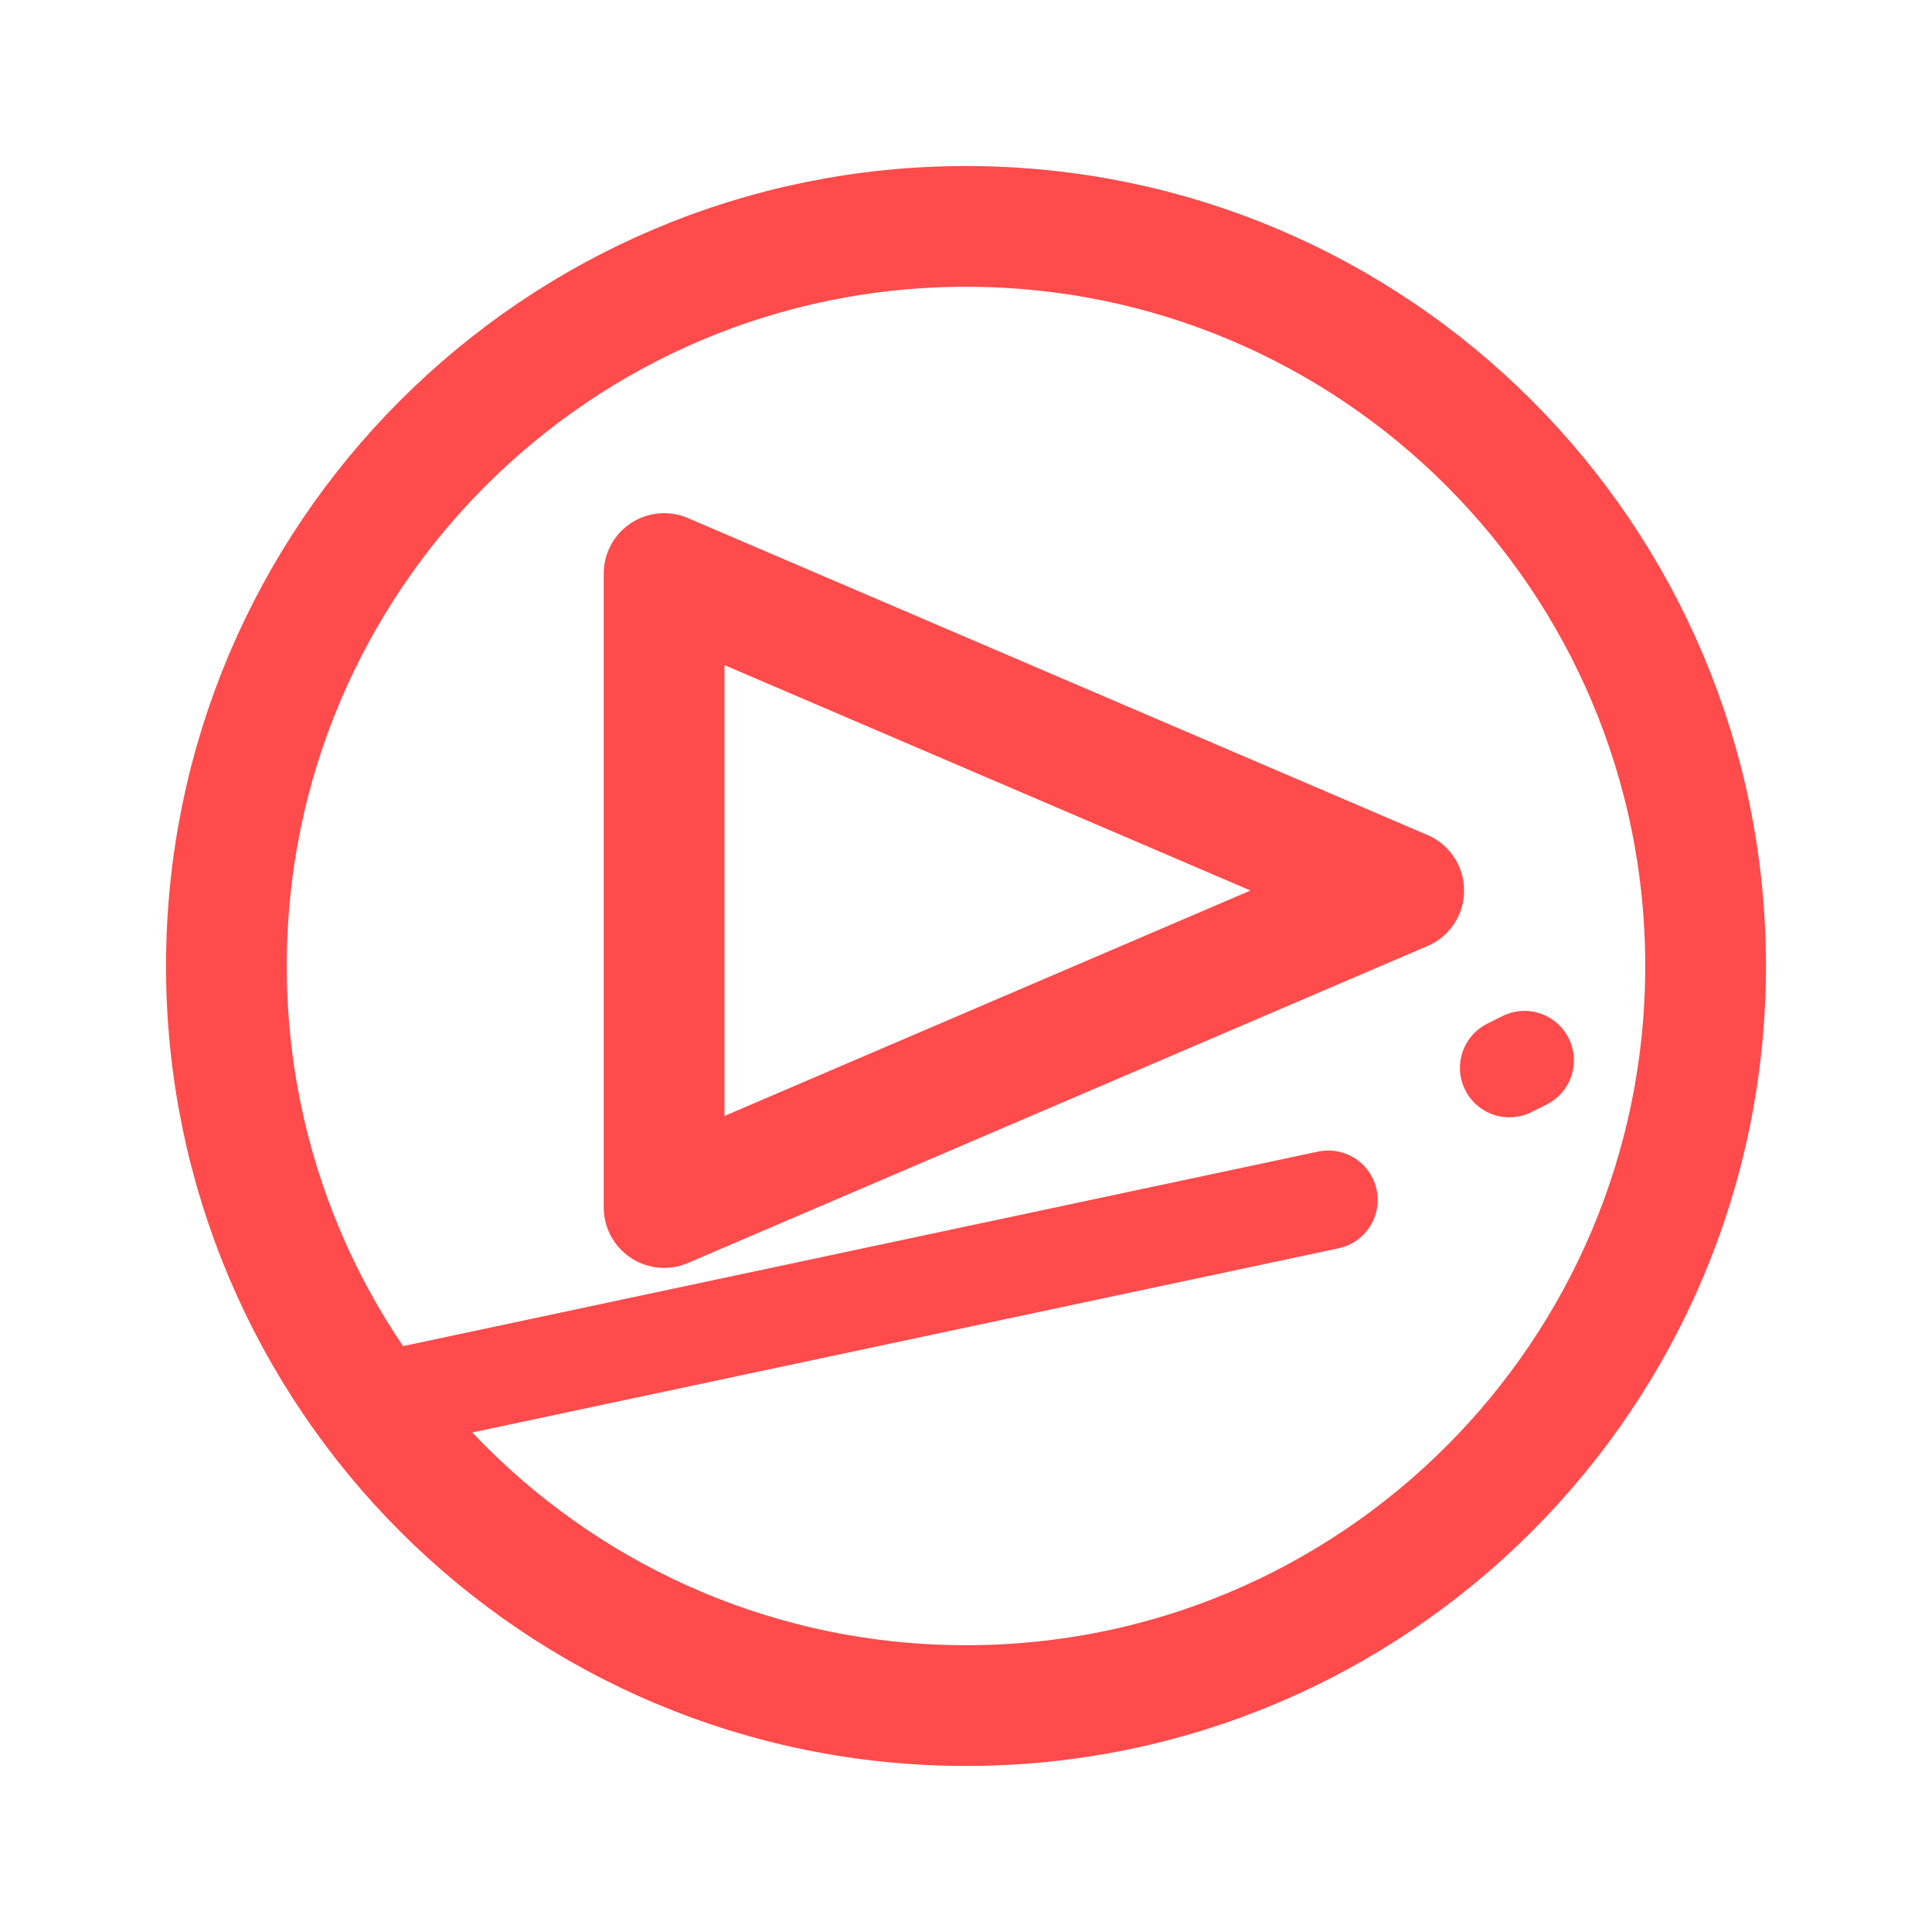
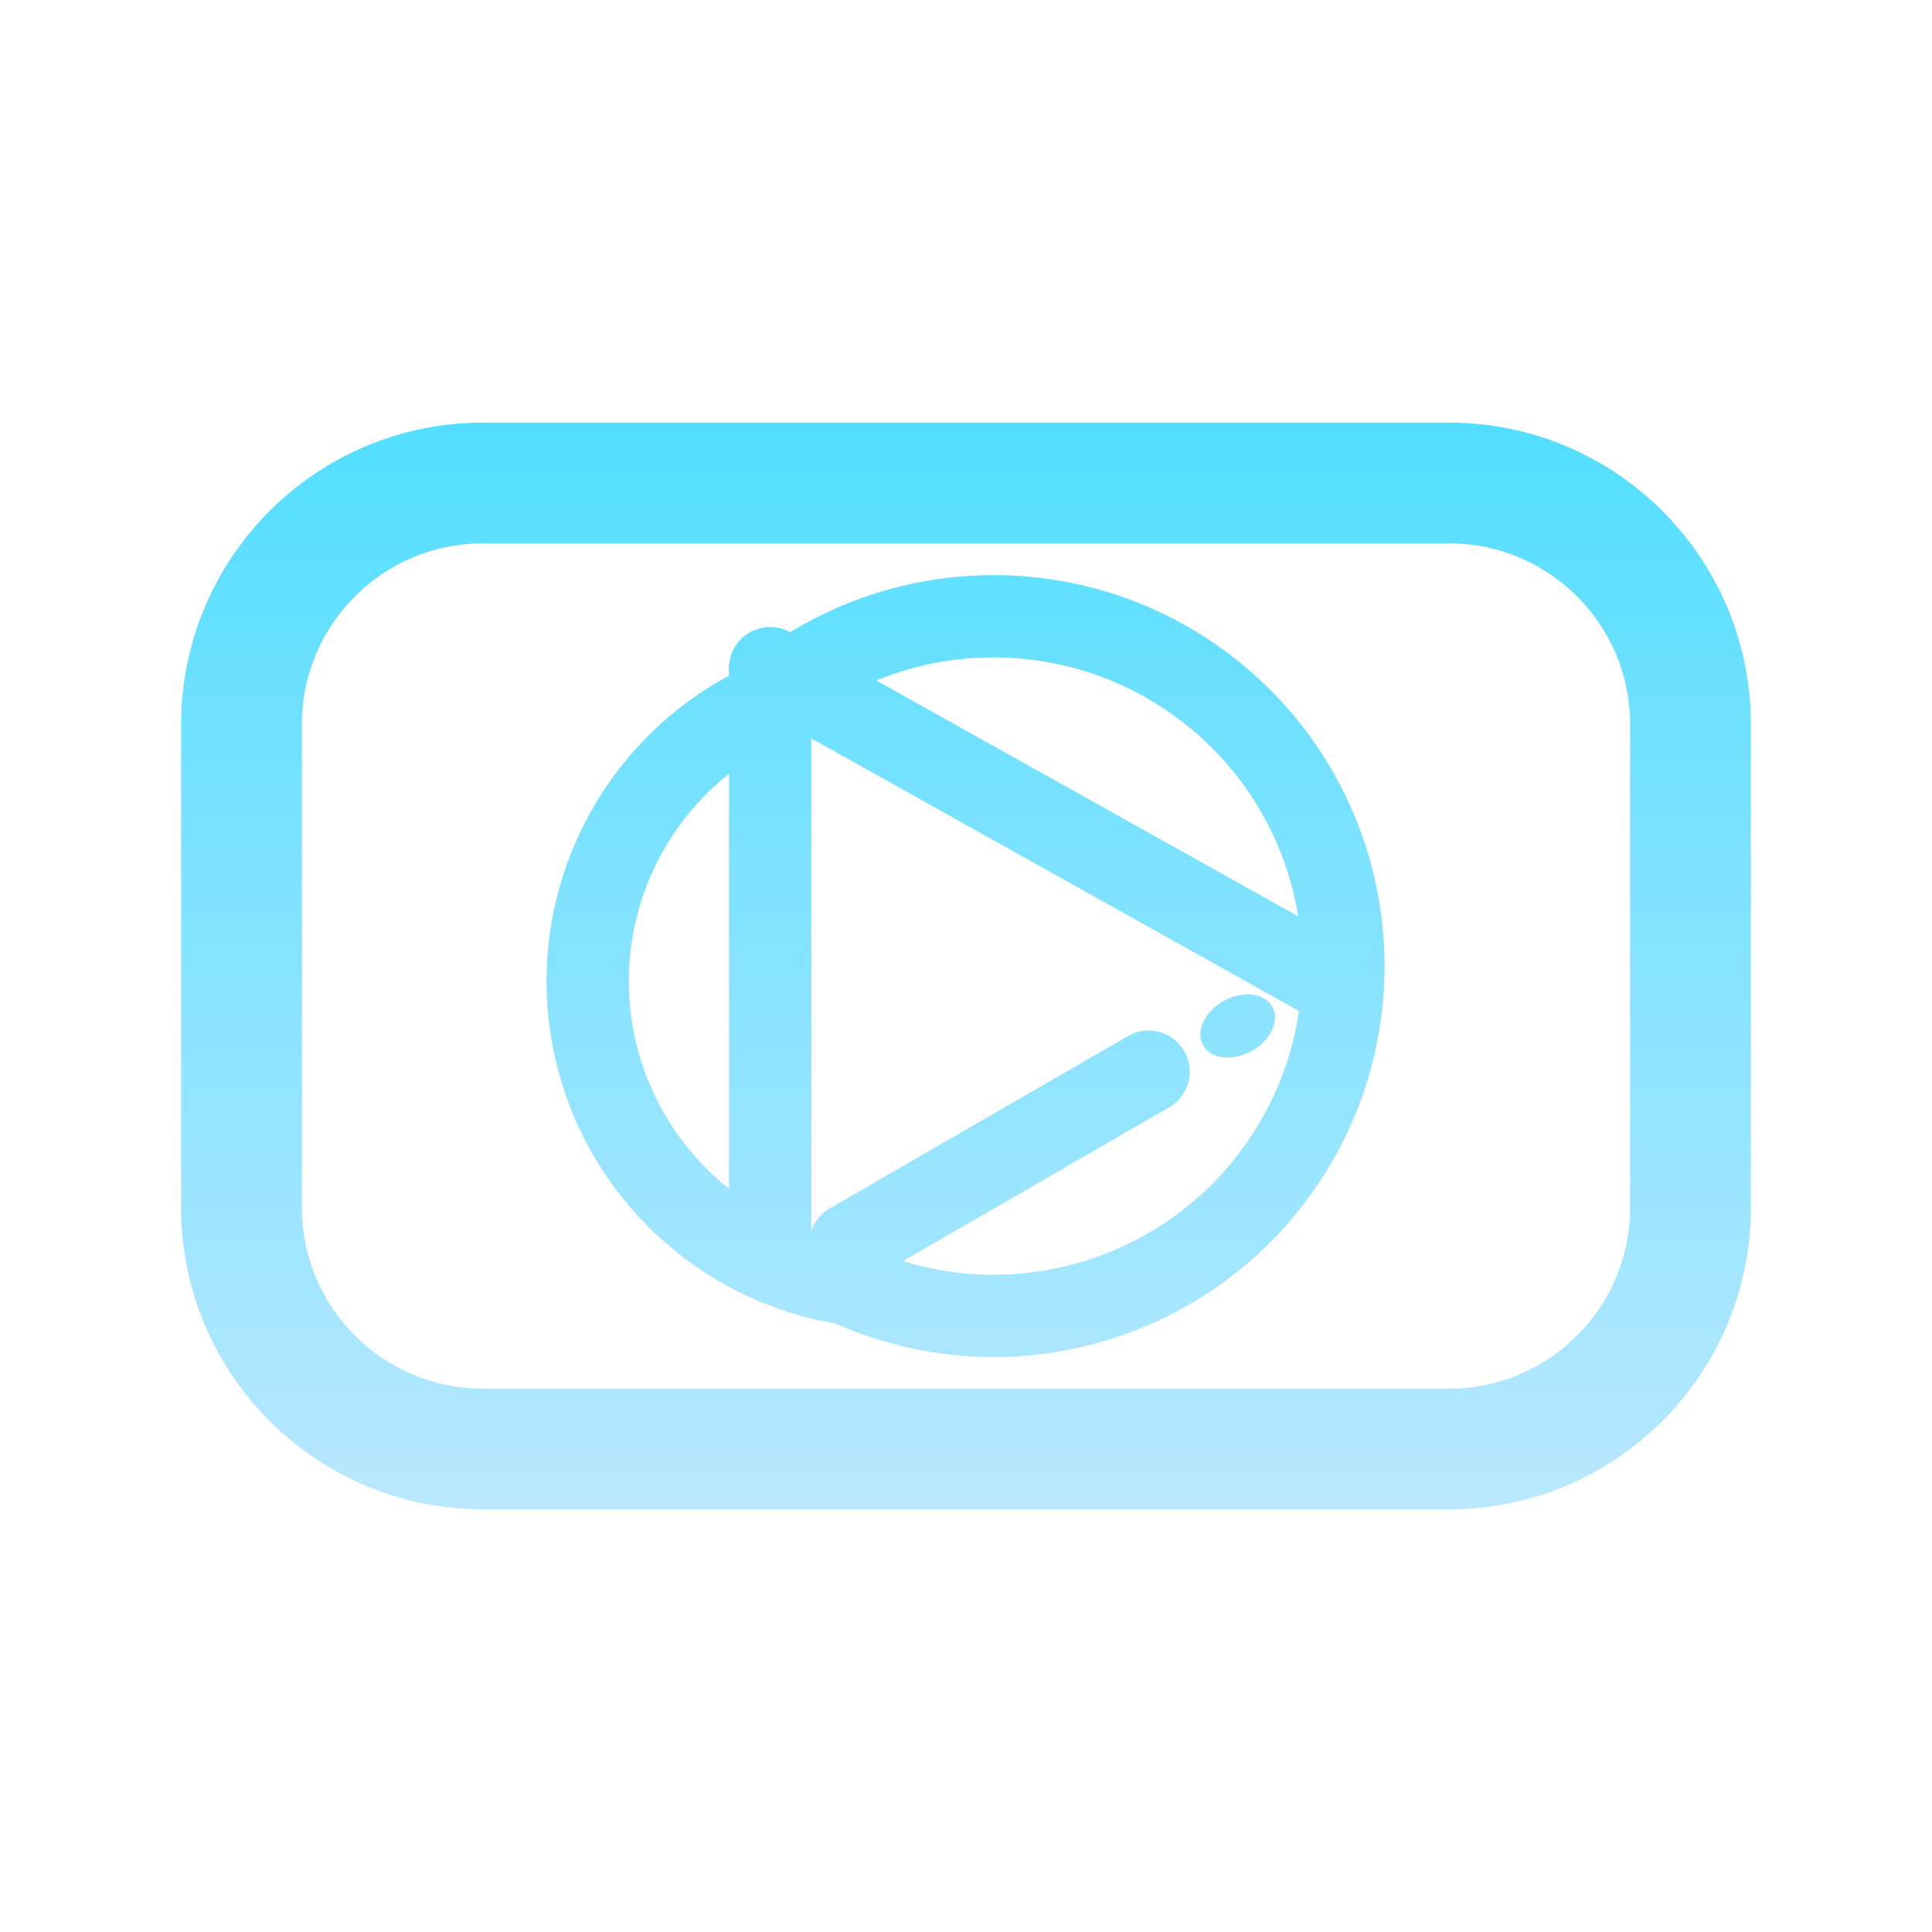
<svg xmlns="http://www.w3.org/2000/svg" viewBox="0 0 512 512" width="512" height="512">
-   <circle cx="256" cy="256" r="196" fill="none" stroke="#FF4B4B" stroke-width="32.0" stroke-linecap="round" stroke-linejoin="round" />
-   <path d="M 176 152 L 176 320 L 372 236 Z" fill="none" stroke="#FF4B4B" stroke-width="32.0" stroke-linecap="round" stroke-linejoin="round" />
-   <path d="M 98 372 L 352 318" fill="none" stroke="#FF4B4B" stroke-width="26.2" stroke-linecap="round" stroke-linejoin="round" />
-   <path d="M 400 283 L 404 281" fill="none" stroke="#FF4B4B" stroke-width="26.2" stroke-linecap="round" stroke-linejoin="round" />
+   <defs>
+     <linearGradient id="cbGrad" gradientUnits="userSpaceOnUse" x1="256" y1="80" x2="256" y2="432">
+       <stop offset="0" stop-color="#47DDFF" />
+       <stop offset="1" stop-color="#C5E9FF" />
+     </linearGradient>
+   </defs>
+   <rect x="64" y="128" width="384" height="256" rx="64" fill="none" stroke="url(#cbGrad)" stroke-width="32.0" stroke-linecap="round" stroke-linejoin="round" />
+   <path d="M 201.2 187.2 A 92.7 92.7 0 1 1 224.5 340.2" fill="none" stroke="url(#cbGrad)" stroke-width="21.8" stroke-linecap="round" stroke-linejoin="round" />
+   <path d="M 201.2 187.2 A 81.1 81.1 0 0 0 224.5 340.2" fill="none" stroke="url(#cbGrad)" stroke-width="21.8" stroke-linecap="round" stroke-linejoin="round" />
+   <path d="M 204.1 177.1 L 204.1 334.1" fill="none" stroke="url(#cbGrad)" stroke-width="21.8" stroke-linecap="round" stroke-linejoin="round" />
+   <path d="M 204.1 177.1 L 355.8 261.9" fill="none" stroke="url(#cbGrad)" stroke-width="21.8" stroke-linecap="round" stroke-linejoin="round" />
+   <path d="M 225.3 329.7 L 304.4 284.0" fill="none" stroke="url(#cbGrad)" stroke-width="21.8" stroke-linecap="round" stroke-linejoin="round" />
+   <ellipse cx="328.0" cy="271.9" rx="10.5" ry="7.6" transform="rotate(-28.9 328.0 271.9)" fill="url(#cbGrad)" stroke="none" />
</svg>
